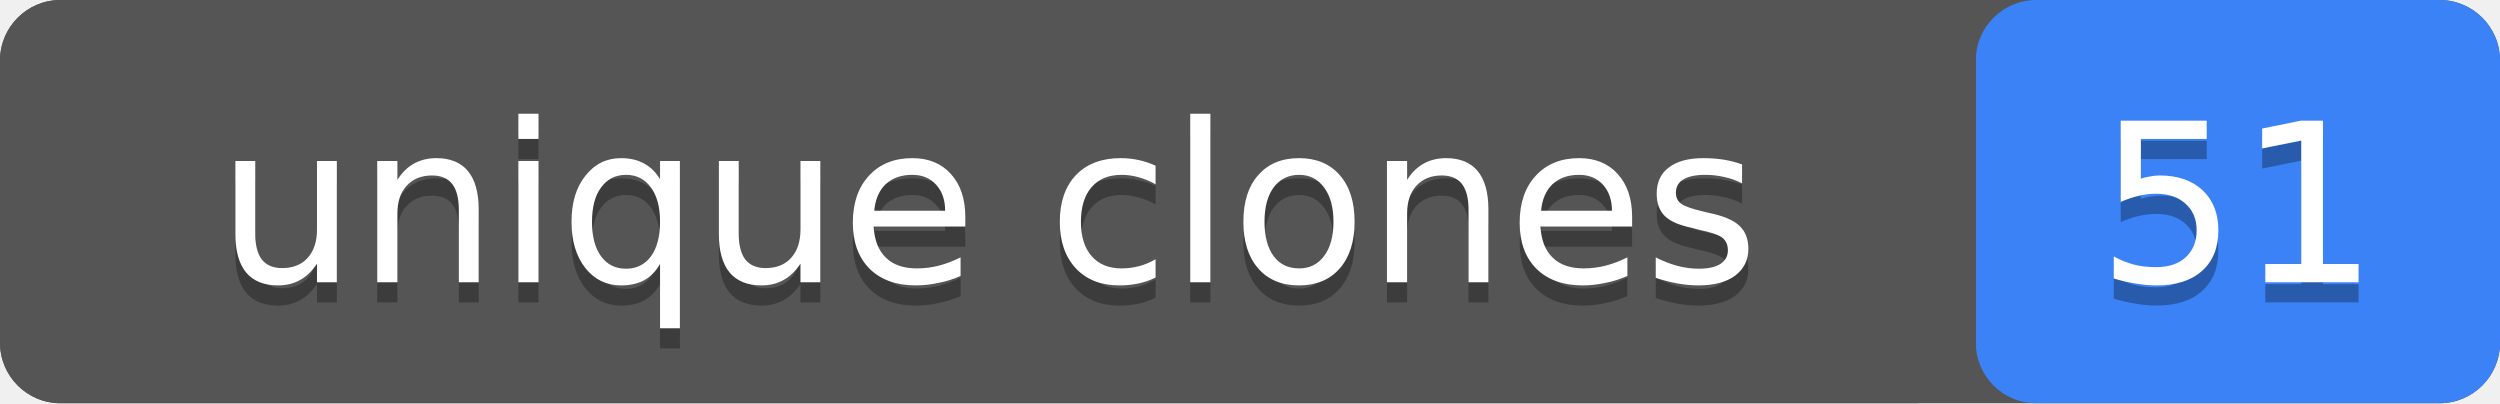
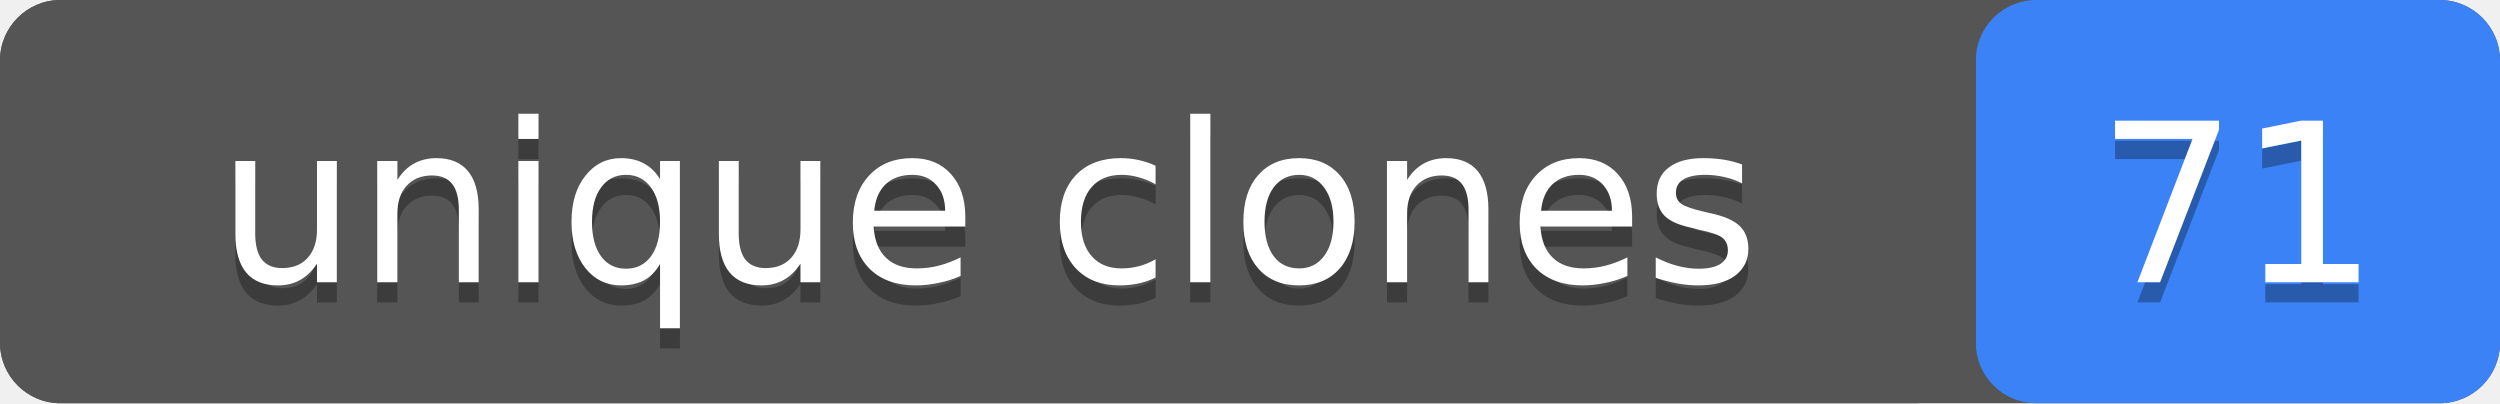
- <svg xmlns="http://www.w3.org/2000/svg" width="124" height="20" role="img" aria-label="unique clones: 51">
+ <svg xmlns="http://www.w3.org/2000/svg" width="124" height="20" role="img" aria-label="unique clones: 71">
  <rect width="124" height="20" rx="3" fill="#555" />
  <rect x="98" width="26" height="20" rx="3" fill="#3b82f6" />
  <rect width="98" height="20" rx="3" fill="#555" />
  <g fill="#fff" text-anchor="middle" font-family="Verdana,Geneva,DejaVu Sans,sans-serif" font-size="11">
    <text x="49" y="15" fill="#010101" fill-opacity=".3">unique clones</text>
    <text x="49" y="14">unique clones</text>
-     <text x="111" y="15" fill="#010101" fill-opacity=".3">51</text>
-     <text x="111" y="14">51</text>
+     <text x="111" y="15" fill="#010101" fill-opacity=".3">71</text>
+     <text x="111" y="14">71</text>
  </g>
</svg>
